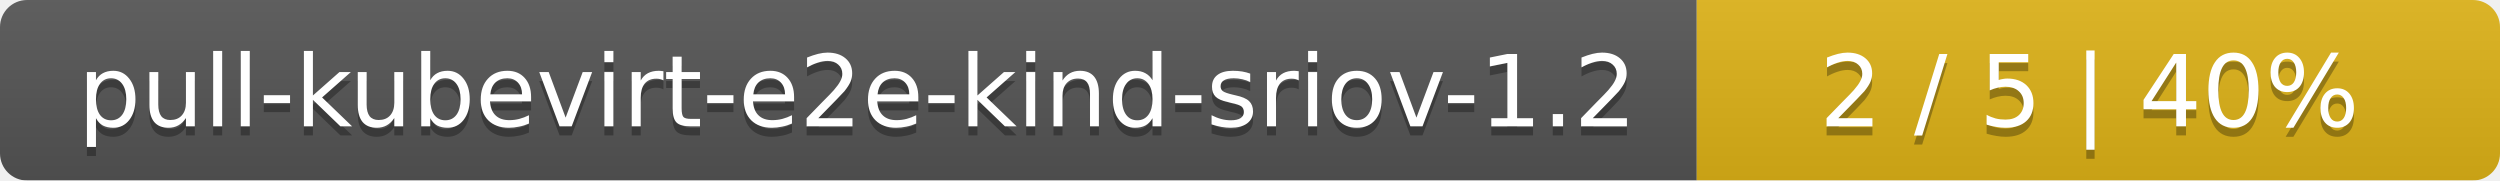
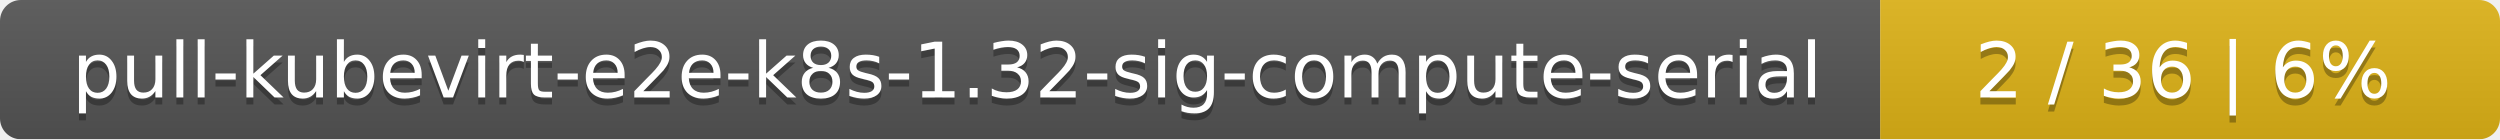
- <svg xmlns="http://www.w3.org/2000/svg" width="277" height="20">
+ <svg xmlns="http://www.w3.org/2000/svg" width="359" height="20">
  <linearGradient id="smooth" x2="0" y2="100%">
    <stop offset="0" stop-color="#bbb" stop-opacity=".1" />
    <stop offset="1" stop-opacity=".1" />
  </linearGradient>
  <mask id="round">
-     <rect width="277" height="20" rx="3" fill="#fff" />
+     <rect width="359" height="20" rx="3" fill="#fff" />
  </mask>
  <g mask="url(#round)">
-     <rect width="188" height="20" fill="#555" />
-     <rect x="188" width="89" height="20" fill="#dfb317" />
-     <rect width="277" height="20" fill="url(#smooth)" />
+     <rect width="270" height="20" fill="#555" />
+     <rect x="270" width="89" height="20" fill="#dfb317" />
+     <rect width="359" height="20" fill="url(#smooth)" />
  </g>
  <g fill="#fff" text-anchor="middle" font-family="DejaVu Sans,Verdana,Geneva,sans-serif" font-size="11">
-     <text x="95" y="15" fill="#010101" fill-opacity=".3">pull-kubevirt-e2e-kind-sriov-1.2</text>
-     <text x="95" y="14">pull-kubevirt-e2e-kind-sriov-1.2</text>
-     <text x="231.5" y="15" fill="#010101" fill-opacity=".3">2 / 5    |    40%</text>
-     <text x="231.5" y="14">2 / 5    |    40%</text>
+     <text x="136" y="15" fill="#010101" fill-opacity=".3">pull-kubevirt-e2e-k8s-1.32-sig-compute-serial</text>
+     <text x="136" y="14">pull-kubevirt-e2e-k8s-1.32-sig-compute-serial</text>
+     <text x="313.5" y="15" fill="#010101" fill-opacity=".3">2 / 36    |    6%</text>
+     <text x="313.5" y="14">2 / 36    |    6%</text>
  </g>
</svg>
